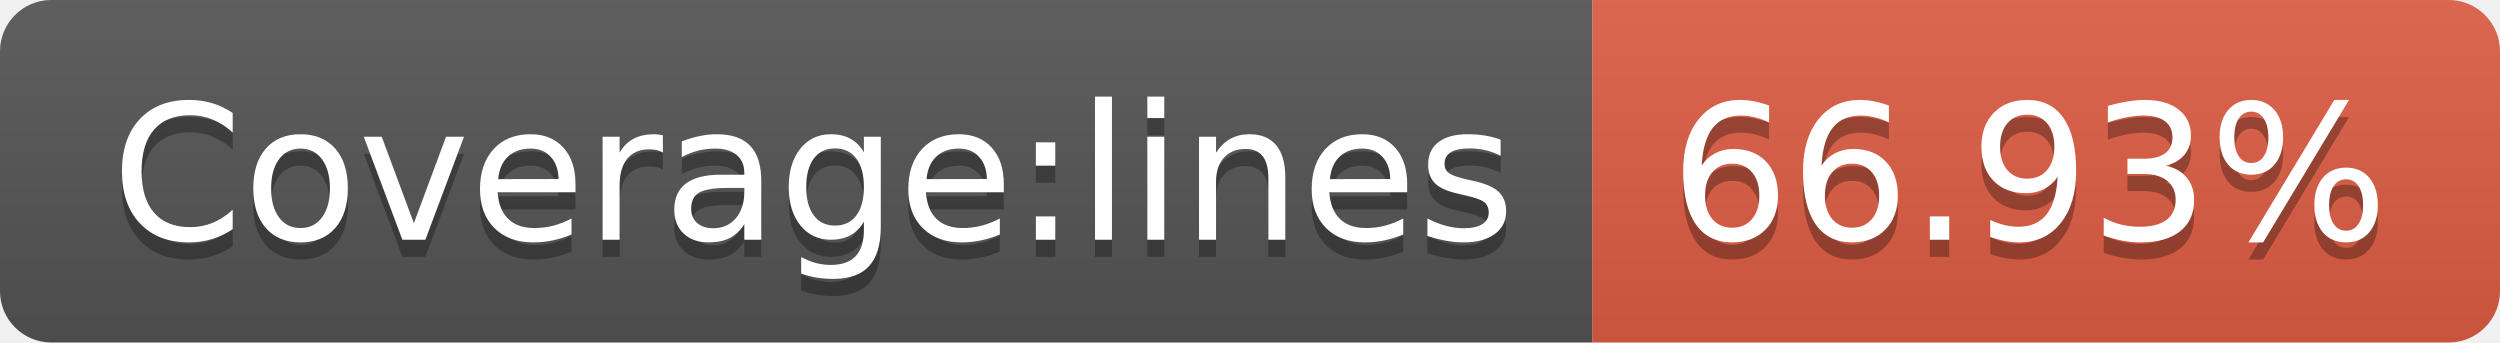
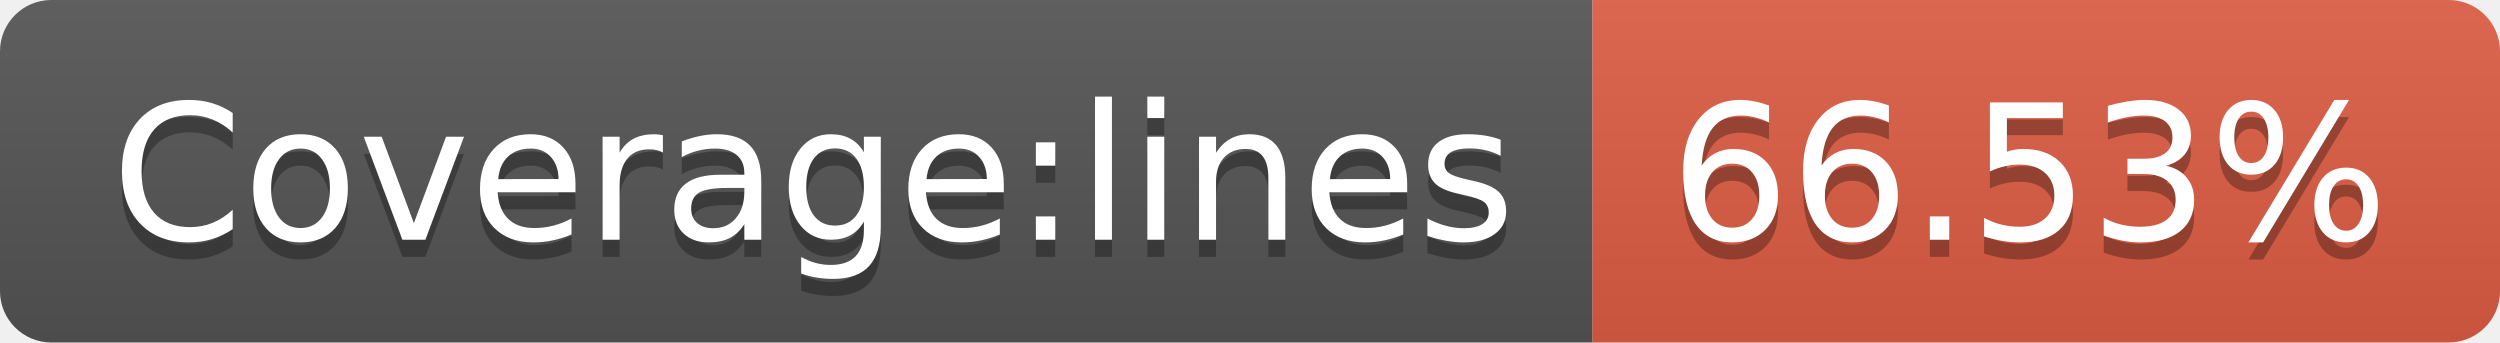
- <svg xmlns="http://www.w3.org/2000/svg" width="146" height="20" role="img" aria-label="Coverage:lines: 66.93%">
+ <svg xmlns="http://www.w3.org/2000/svg" width="146" height="20" role="img" aria-label="Coverage:lines: 66.53%">
  <linearGradient id="s" x2="0" y2="100%">
    <stop offset="0" stop-color="#bbb" stop-opacity=".1" />
    <stop offset="1" stop-opacity=".1" />
  </linearGradient>
  <clipPath id="r">
    <rect width="146" height="20" rx="3" fill="#fff" />
  </clipPath>
  <g clip-path="url(#r)">
    <rect width="93" height="20" fill="#555" />
    <rect x="93" width="53" height="20" fill="#e05d44" />
    <rect width="146" height="20" fill="url(#s)" />
  </g>
  <g fill="#fff" text-anchor="middle" font-family="Verdana,Geneva,DejaVu Sans,sans-serif" text-rendering="geometricPrecision" font-size="110">
    <text aria-hidden="true" x="475" y="150" fill="#010101" fill-opacity=".3" transform="scale(.1)" textLength="830">Coverage:lines</text>
    <text x="475" y="140" transform="scale(.1)" fill="#fff" textLength="830">Coverage:lines</text>
-     <text aria-hidden="true" x="1185" y="150" fill="#010101" fill-opacity=".3" transform="scale(.1)" textLength="430">66.93%</text>
-     <text x="1185" y="140" transform="scale(.1)" fill="#fff" textLength="430">66.93%</text>
+     <text aria-hidden="true" x="1185" y="150" fill="#010101" fill-opacity=".3" transform="scale(.1)" textLength="430">66.53%</text>
+     <text x="1185" y="140" transform="scale(.1)" fill="#fff" textLength="430">66.53%</text>
  </g>
</svg>
